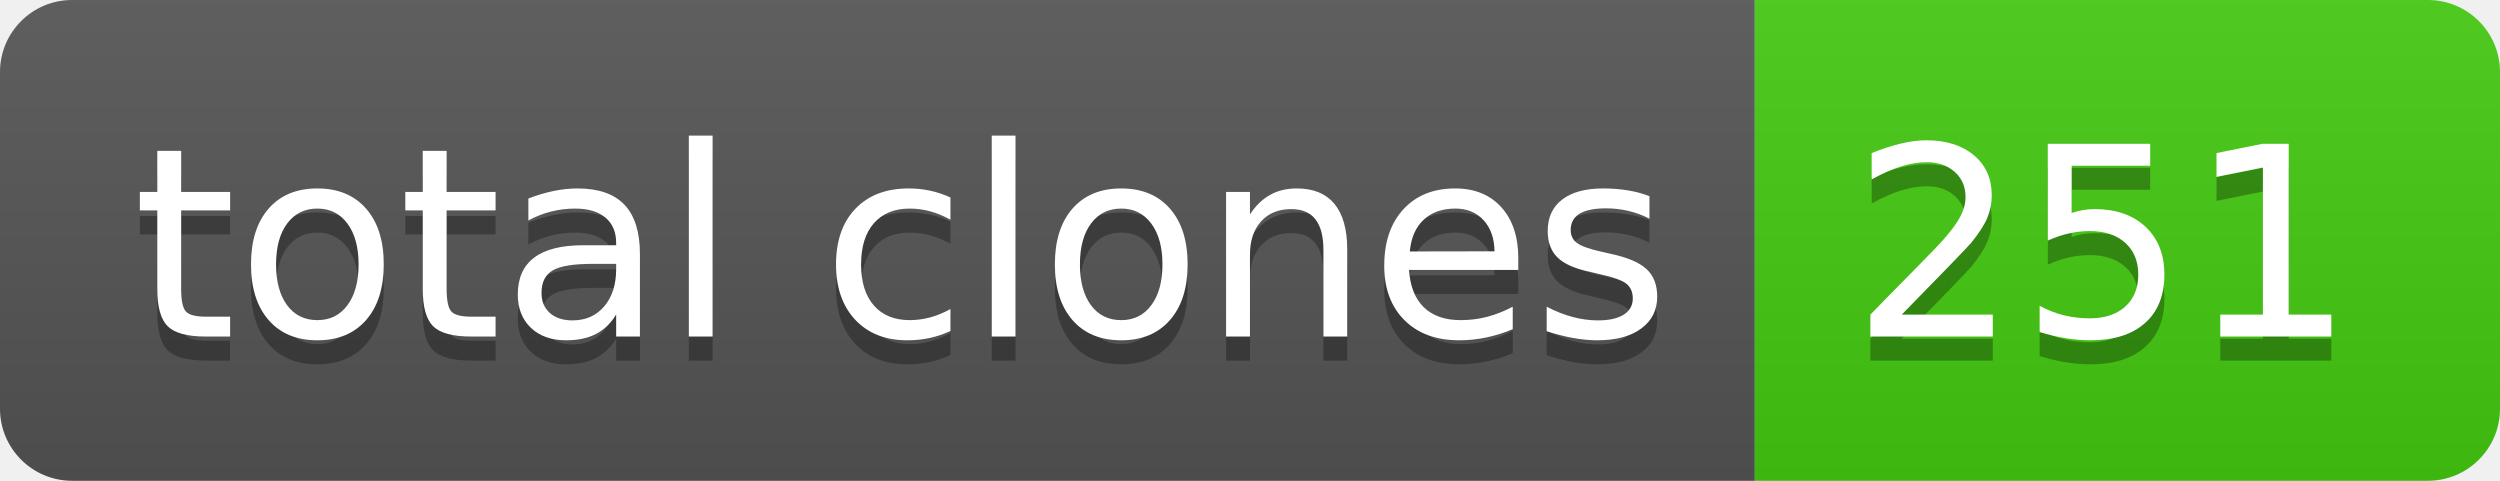
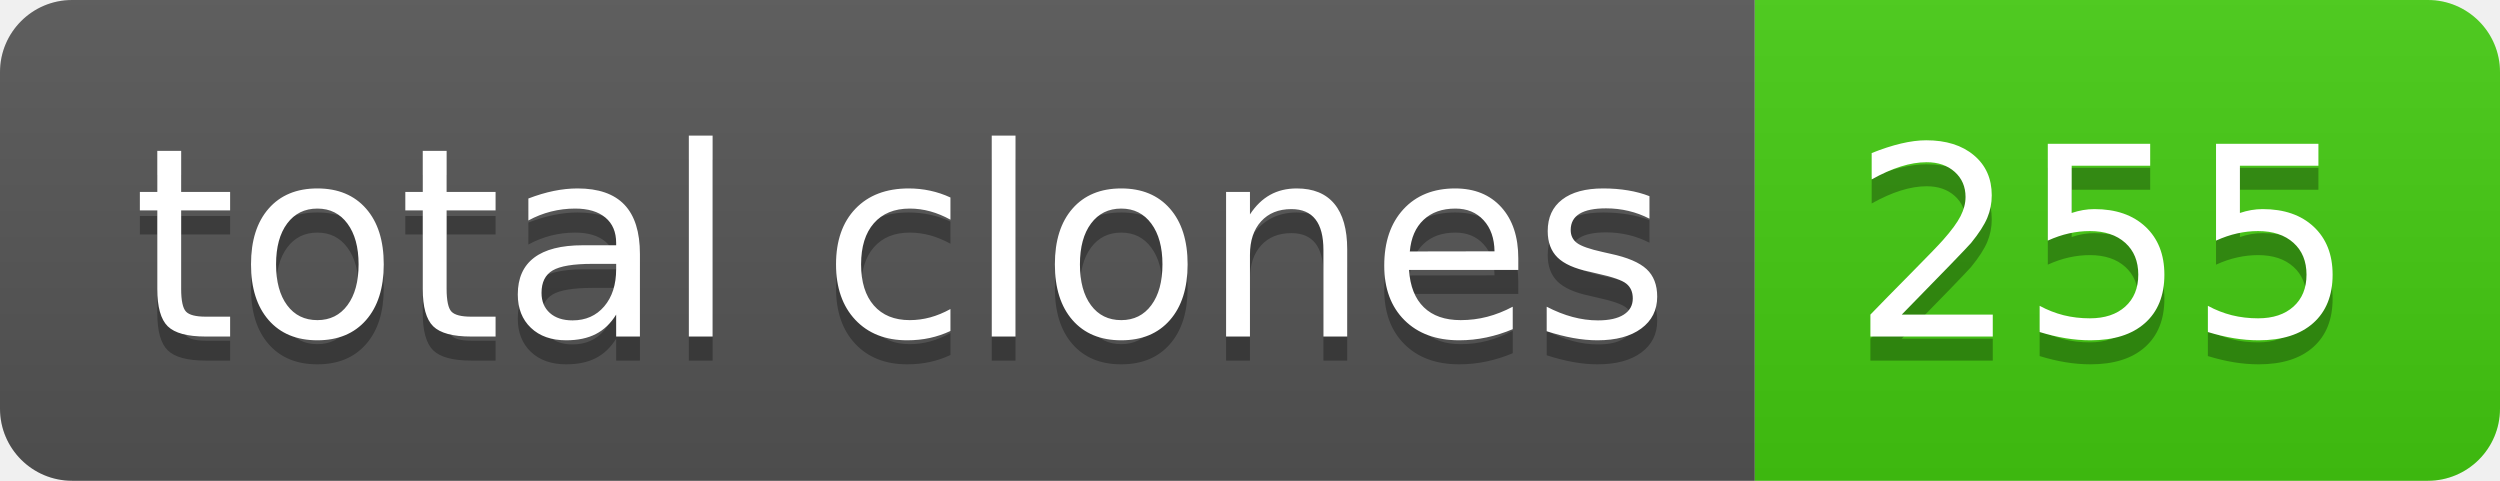
- <svg xmlns="http://www.w3.org/2000/svg" width="104" height="20" role="img" aria-label="total clones: 251">
+ <svg xmlns="http://www.w3.org/2000/svg" width="104" height="20" role="img" aria-label="total clones: 255">
  <linearGradient id="s" x2="0" y2="100%">
    <stop offset="0" stop-color="#bbb" stop-opacity=".1" />
    <stop offset="1" stop-opacity=".1" />
  </linearGradient>
  <clipPath id="r">
    <rect width="104" height="20" rx="3" fill="#fff" />
  </clipPath>
  <g clip-path="url(#r)">
    <rect width="73" height="20" fill="#555" />
    <rect x="73" width="31" height="20" fill="#4c1" />
    <rect width="104" height="20" fill="url(#s)" />
  </g>
  <g fill="#fff" text-anchor="middle" font-family="Verdana,Geneva,DejaVu Sans,sans-serif" text-rendering="geometricPrecision" font-size="110">
    <text aria-hidden="true" x="375" y="150" fill="#010101" fill-opacity=".3" transform="scale(.1)" textLength="630">total clones</text>
    <text x="375" y="140" transform="scale(.1)" fill="#fff" textLength="630">total clones</text>
-     <text aria-hidden="true" x="875" y="150" fill="#010101" fill-opacity=".3" transform="scale(.1)" textLength="210">251</text>
-     <text x="875" y="140" transform="scale(.1)" fill="#fff" textLength="210">251</text>
+     <text aria-hidden="true" x="875" y="150" fill="#010101" fill-opacity=".3" transform="scale(.1)" textLength="210">255</text>
+     <text x="875" y="140" transform="scale(.1)" fill="#fff" textLength="210">255</text>
  </g>
</svg>
